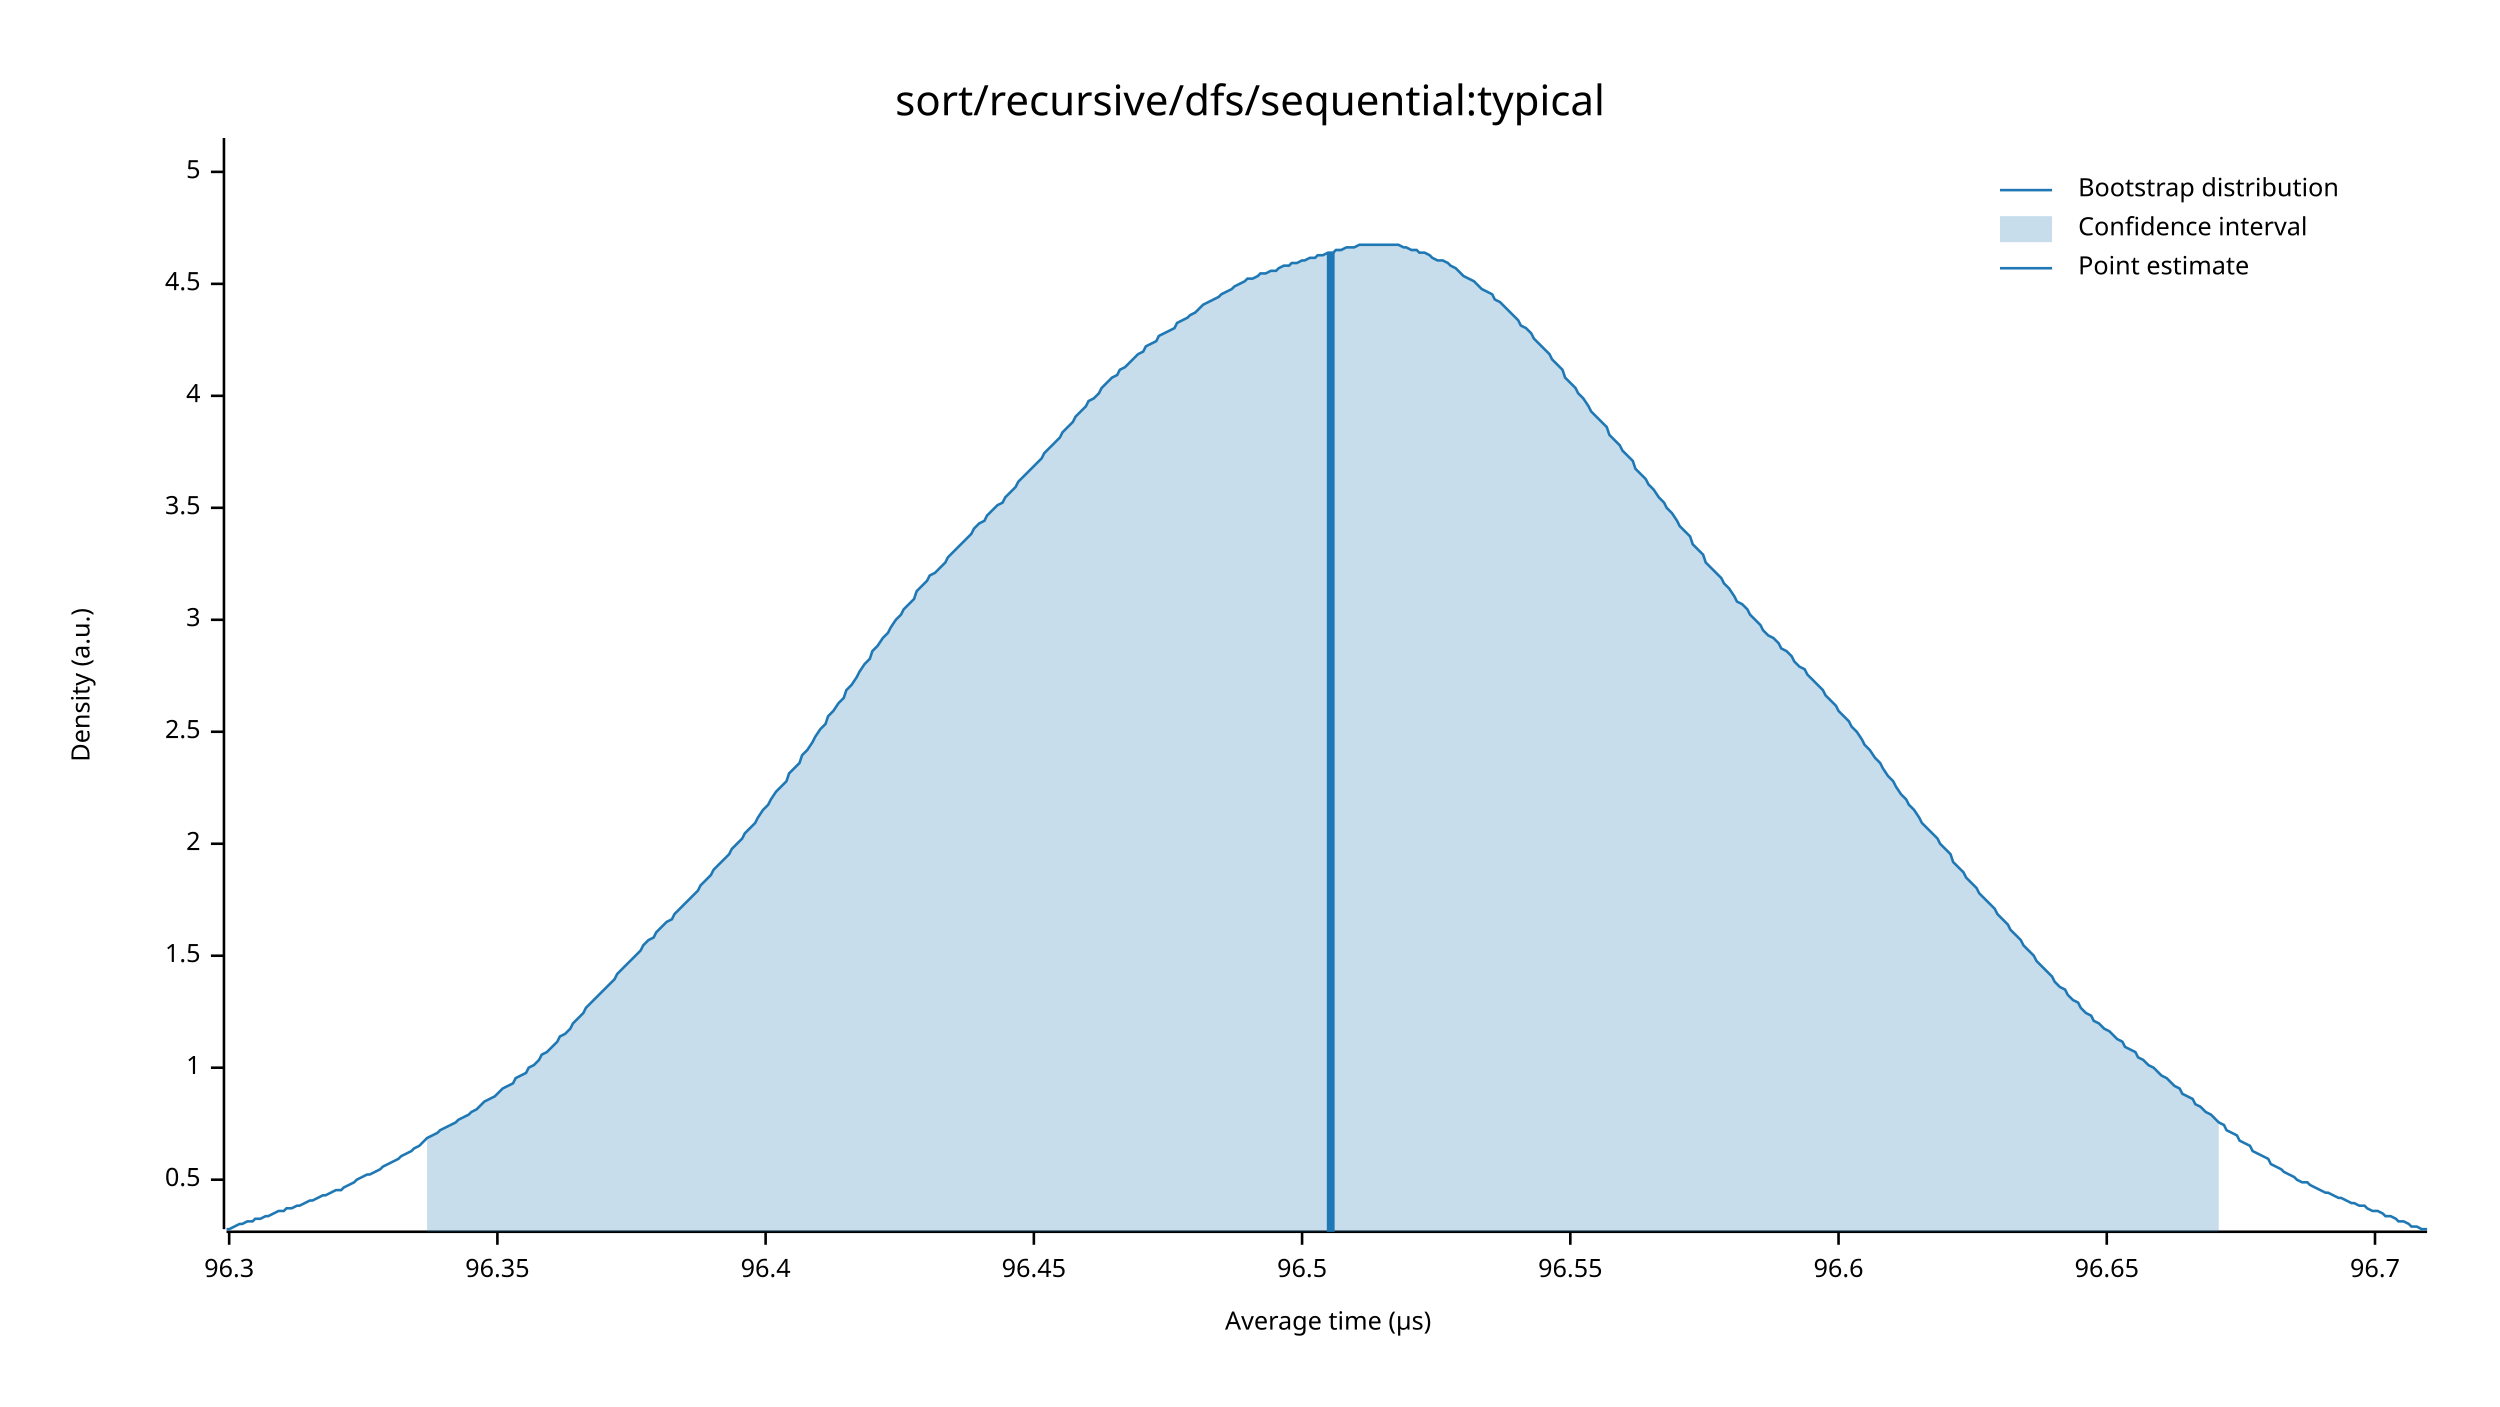
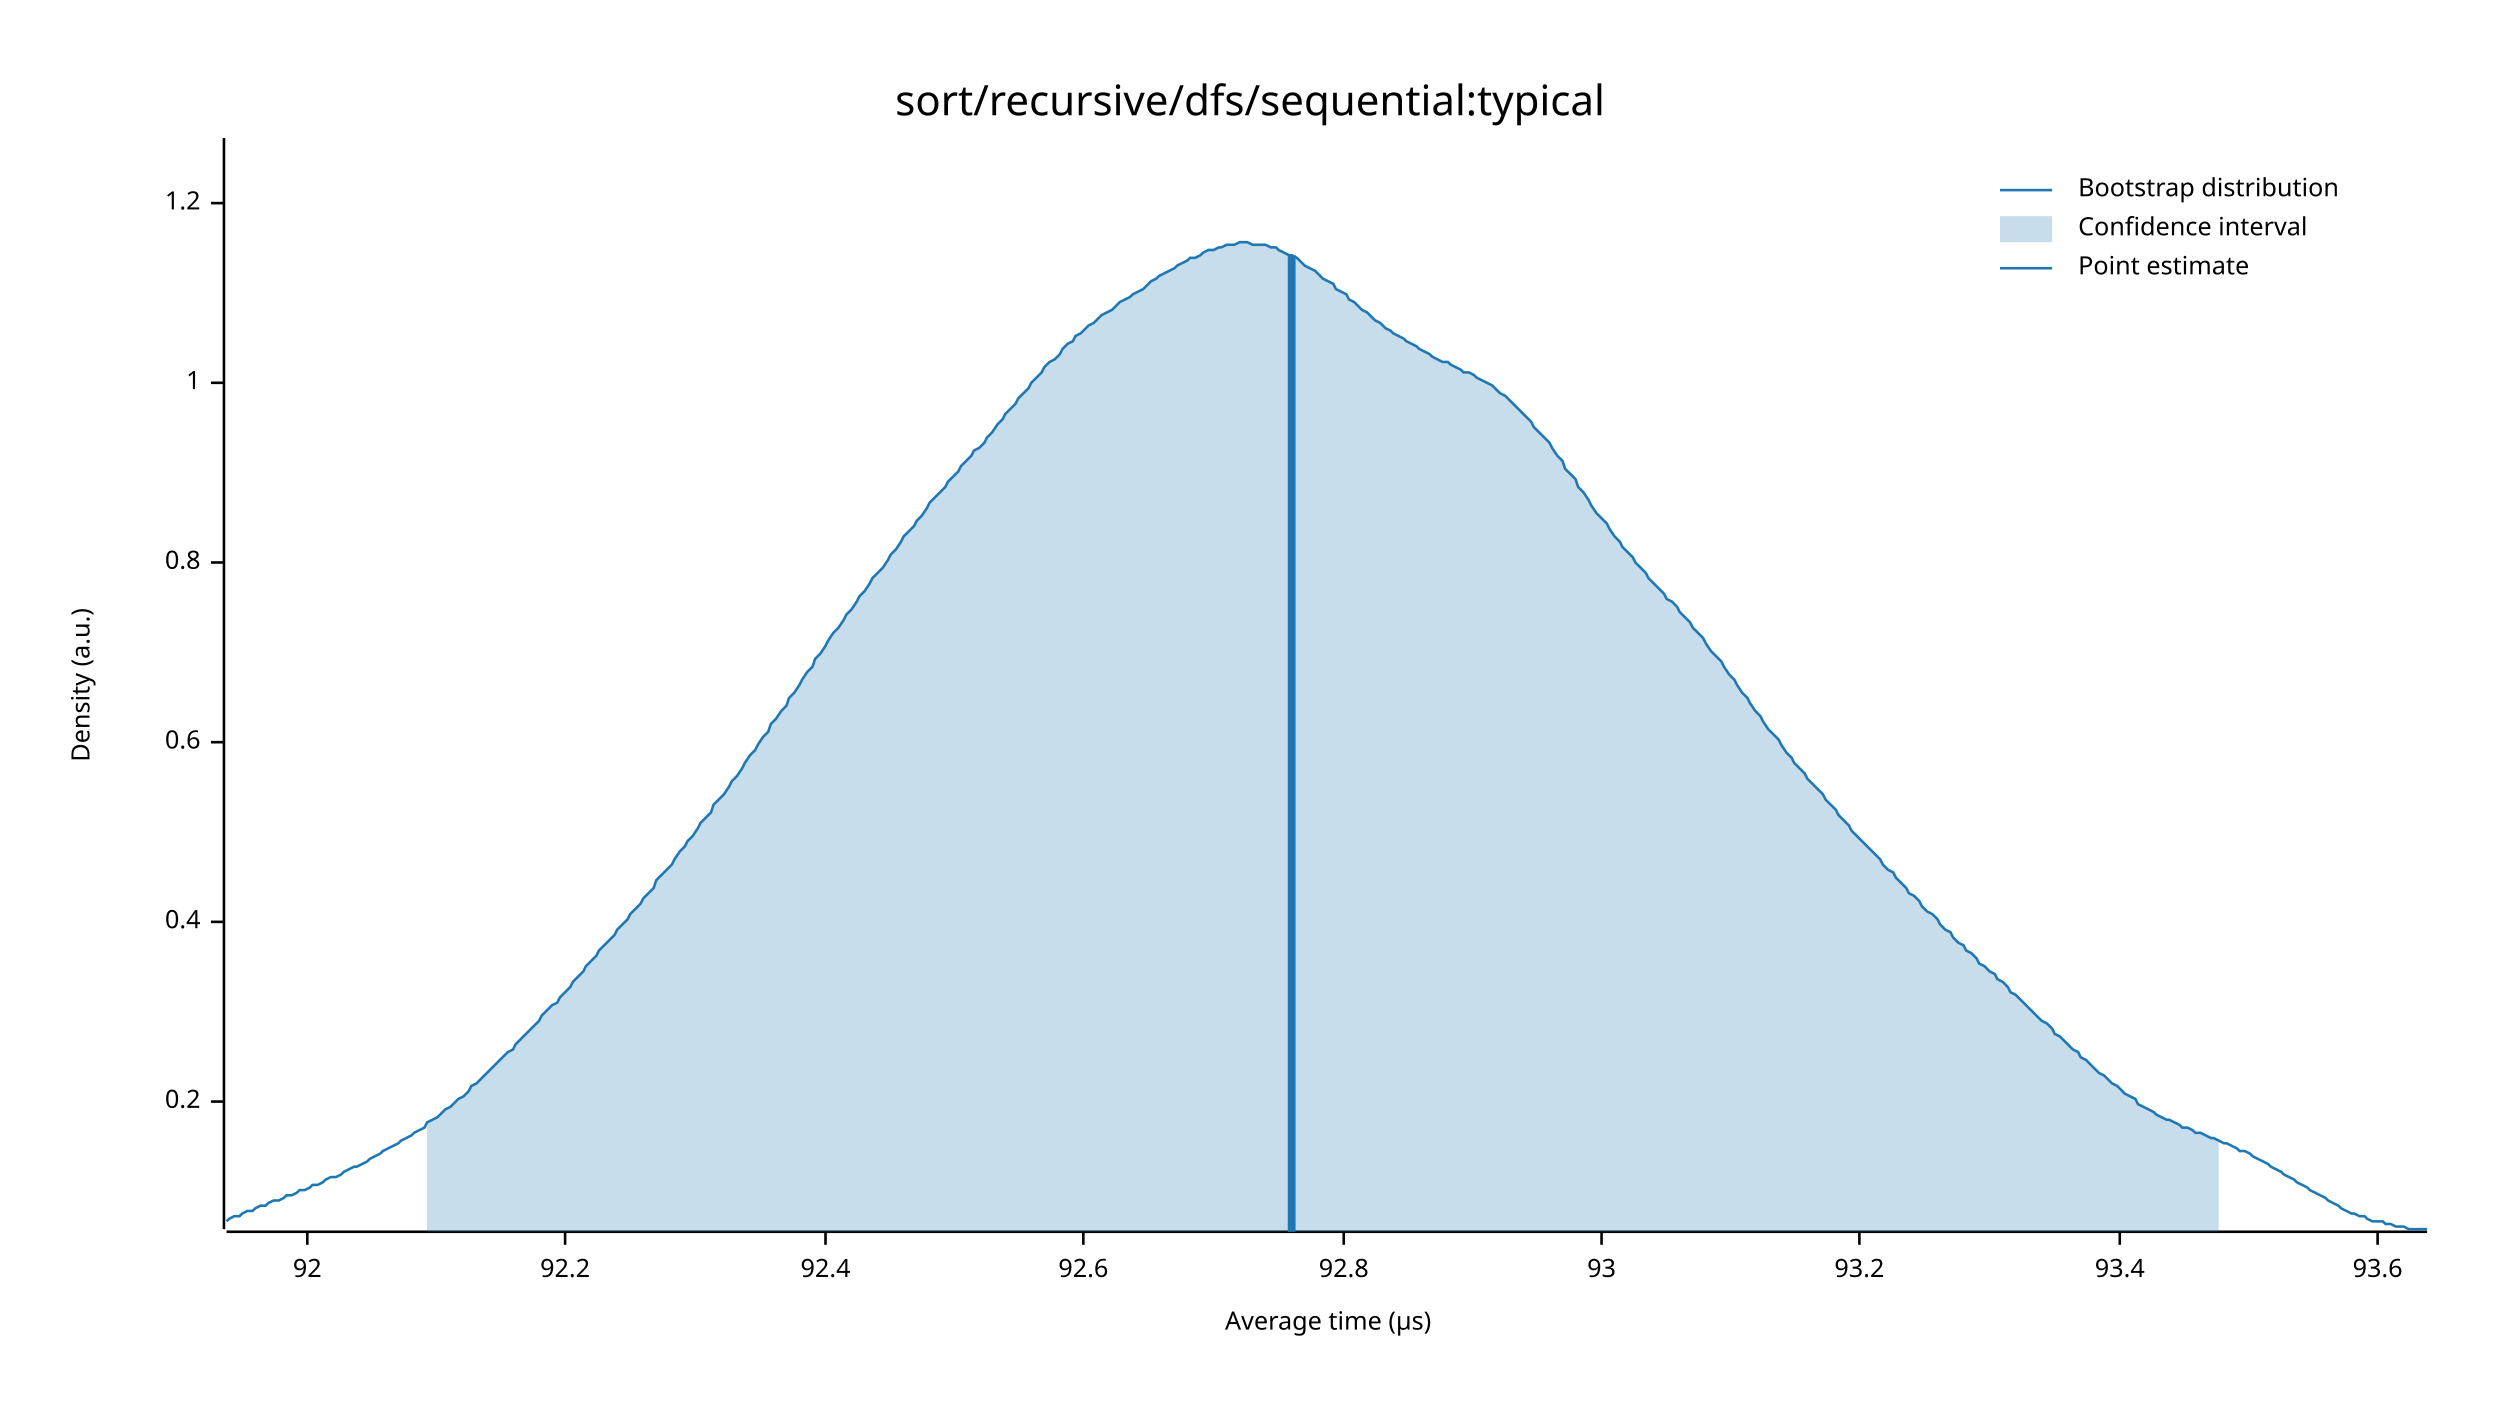
<svg xmlns="http://www.w3.org/2000/svg" width="960" height="540" viewBox="0 0 960 540">
  <text x="480" y="32" dy="0.76em" text-anchor="middle" font-family="sans-serif" font-size="16.129" opacity="1" fill="#000000">
sort/recursive/dfs/sequential:typical
</text>
  <text x="27" y="263" dy="0.76em" text-anchor="middle" font-family="sans-serif" font-size="9.677" opacity="1" fill="#000000" transform="rotate(270, 27, 263)">
Density (a.u.)
</text>
  <text x="510" y="513" dy="-0.5ex" text-anchor="middle" font-family="sans-serif" font-size="9.677" opacity="1" fill="#000000">
Average time (µs)
</text>
  <polyline fill="none" opacity="1" stroke="#000000" stroke-width="1" points="86,53 86,472 " />
-   <text x="77" y="453" dy="0.5ex" text-anchor="end" font-family="sans-serif" font-size="9.677" opacity="1" fill="#000000">
- 0.5
+   <text x="77" y="423" dy="0.5ex" text-anchor="end" font-family="sans-serif" font-size="9.677" opacity="1" fill="#000000">
+ 0.2
</text>
-   <polyline fill="none" opacity="1" stroke="#000000" stroke-width="1" points="81,453 86,453 " />
-   <text x="77" y="410" dy="0.5ex" text-anchor="end" font-family="sans-serif" font-size="9.677" opacity="1" fill="#000000">
+   <polyline fill="none" opacity="1" stroke="#000000" stroke-width="1" points="81,423 86,423 " />
+   <text x="77" y="354" dy="0.5ex" text-anchor="end" font-family="sans-serif" font-size="9.677" opacity="1" fill="#000000">
+ 0.4
+ </text>
+   <polyline fill="none" opacity="1" stroke="#000000" stroke-width="1" points="81,354 86,354 " />
+   <text x="77" y="285" dy="0.5ex" text-anchor="end" font-family="sans-serif" font-size="9.677" opacity="1" fill="#000000">
+ 0.6
+ </text>
+   <polyline fill="none" opacity="1" stroke="#000000" stroke-width="1" points="81,285 86,285 " />
+   <text x="77" y="216" dy="0.5ex" text-anchor="end" font-family="sans-serif" font-size="9.677" opacity="1" fill="#000000">
+ 0.8
+ </text>
+   <polyline fill="none" opacity="1" stroke="#000000" stroke-width="1" points="81,216 86,216 " />
+   <text x="77" y="147" dy="0.5ex" text-anchor="end" font-family="sans-serif" font-size="9.677" opacity="1" fill="#000000">
1
</text>
-   <polyline fill="none" opacity="1" stroke="#000000" stroke-width="1" points="81,410 86,410 " />
-   <text x="77" y="367" dy="0.5ex" text-anchor="end" font-family="sans-serif" font-size="9.677" opacity="1" fill="#000000">
- 1.5
+   <polyline fill="none" opacity="1" stroke="#000000" stroke-width="1" points="81,147 86,147 " />
+   <text x="77" y="78" dy="0.5ex" text-anchor="end" font-family="sans-serif" font-size="9.677" opacity="1" fill="#000000">
+ 1.2
</text>
-   <polyline fill="none" opacity="1" stroke="#000000" stroke-width="1" points="81,367 86,367 " />
-   <text x="77" y="324" dy="0.5ex" text-anchor="end" font-family="sans-serif" font-size="9.677" opacity="1" fill="#000000">
- 2
+   <polyline fill="none" opacity="1" stroke="#000000" stroke-width="1" points="81,78 86,78 " />
+   <polyline fill="none" opacity="1" stroke="#000000" stroke-width="1" points="87,473 932,473 " />
+   <text x="118" y="483" dy="0.76em" text-anchor="middle" font-family="sans-serif" font-size="9.677" opacity="1" fill="#000000">
+ 92
</text>
-   <polyline fill="none" opacity="1" stroke="#000000" stroke-width="1" points="81,324 86,324 " />
-   <text x="77" y="281" dy="0.5ex" text-anchor="end" font-family="sans-serif" font-size="9.677" opacity="1" fill="#000000">
- 2.5
+   <polyline fill="none" opacity="1" stroke="#000000" stroke-width="1" points="118,473 118,478 " />
+   <text x="217" y="483" dy="0.76em" text-anchor="middle" font-family="sans-serif" font-size="9.677" opacity="1" fill="#000000">
+ 92.2
</text>
-   <polyline fill="none" opacity="1" stroke="#000000" stroke-width="1" points="81,281 86,281 " />
-   <text x="77" y="238" dy="0.5ex" text-anchor="end" font-family="sans-serif" font-size="9.677" opacity="1" fill="#000000">
- 3
+   <polyline fill="none" opacity="1" stroke="#000000" stroke-width="1" points="217,473 217,478 " />
+   <text x="317" y="483" dy="0.76em" text-anchor="middle" font-family="sans-serif" font-size="9.677" opacity="1" fill="#000000">
+ 92.4
</text>
-   <polyline fill="none" opacity="1" stroke="#000000" stroke-width="1" points="81,238 86,238 " />
-   <text x="77" y="195" dy="0.5ex" text-anchor="end" font-family="sans-serif" font-size="9.677" opacity="1" fill="#000000">
- 3.5
+   <polyline fill="none" opacity="1" stroke="#000000" stroke-width="1" points="317,473 317,478 " />
+   <text x="416" y="483" dy="0.76em" text-anchor="middle" font-family="sans-serif" font-size="9.677" opacity="1" fill="#000000">
+ 92.6
</text>
-   <polyline fill="none" opacity="1" stroke="#000000" stroke-width="1" points="81,195 86,195 " />
-   <text x="77" y="152" dy="0.5ex" text-anchor="end" font-family="sans-serif" font-size="9.677" opacity="1" fill="#000000">
- 4
+   <polyline fill="none" opacity="1" stroke="#000000" stroke-width="1" points="416,473 416,478 " />
+   <text x="516" y="483" dy="0.76em" text-anchor="middle" font-family="sans-serif" font-size="9.677" opacity="1" fill="#000000">
+ 92.8
</text>
-   <polyline fill="none" opacity="1" stroke="#000000" stroke-width="1" points="81,152 86,152 " />
-   <text x="77" y="109" dy="0.5ex" text-anchor="end" font-family="sans-serif" font-size="9.677" opacity="1" fill="#000000">
- 4.5
+   <polyline fill="none" opacity="1" stroke="#000000" stroke-width="1" points="516,473 516,478 " />
+   <text x="615" y="483" dy="0.76em" text-anchor="middle" font-family="sans-serif" font-size="9.677" opacity="1" fill="#000000">
+ 93
</text>
-   <polyline fill="none" opacity="1" stroke="#000000" stroke-width="1" points="81,109 86,109 " />
-   <text x="77" y="66" dy="0.5ex" text-anchor="end" font-family="sans-serif" font-size="9.677" opacity="1" fill="#000000">
- 5
+   <polyline fill="none" opacity="1" stroke="#000000" stroke-width="1" points="615,473 615,478 " />
+   <text x="714" y="483" dy="0.76em" text-anchor="middle" font-family="sans-serif" font-size="9.677" opacity="1" fill="#000000">
+ 93.2
</text>
-   <polyline fill="none" opacity="1" stroke="#000000" stroke-width="1" points="81,66 86,66 " />
-   <polyline fill="none" opacity="1" stroke="#000000" stroke-width="1" points="87,473 932,473 " />
-   <text x="88" y="483" dy="0.76em" text-anchor="middle" font-family="sans-serif" font-size="9.677" opacity="1" fill="#000000">
- 96.3
+   <polyline fill="none" opacity="1" stroke="#000000" stroke-width="1" points="714,473 714,478 " />
+   <text x="814" y="483" dy="0.76em" text-anchor="middle" font-family="sans-serif" font-size="9.677" opacity="1" fill="#000000">
+ 93.4
</text>
-   <polyline fill="none" opacity="1" stroke="#000000" stroke-width="1" points="88,473 88,478 " />
-   <text x="191" y="483" dy="0.76em" text-anchor="middle" font-family="sans-serif" font-size="9.677" opacity="1" fill="#000000">
- 96.35
+   <polyline fill="none" opacity="1" stroke="#000000" stroke-width="1" points="814,473 814,478 " />
+   <text x="913" y="483" dy="0.76em" text-anchor="middle" font-family="sans-serif" font-size="9.677" opacity="1" fill="#000000">
+ 93.6
</text>
-   <polyline fill="none" opacity="1" stroke="#000000" stroke-width="1" points="191,473 191,478 " />
-   <text x="294" y="483" dy="0.76em" text-anchor="middle" font-family="sans-serif" font-size="9.677" opacity="1" fill="#000000">
- 96.4
- </text>
-   <polyline fill="none" opacity="1" stroke="#000000" stroke-width="1" points="294,473 294,478 " />
-   <text x="397" y="483" dy="0.76em" text-anchor="middle" font-family="sans-serif" font-size="9.677" opacity="1" fill="#000000">
- 96.45
- </text>
-   <polyline fill="none" opacity="1" stroke="#000000" stroke-width="1" points="397,473 397,478 " />
-   <text x="500" y="483" dy="0.76em" text-anchor="middle" font-family="sans-serif" font-size="9.677" opacity="1" fill="#000000">
- 96.5
- </text>
-   <polyline fill="none" opacity="1" stroke="#000000" stroke-width="1" points="500,473 500,478 " />
-   <text x="603" y="483" dy="0.76em" text-anchor="middle" font-family="sans-serif" font-size="9.677" opacity="1" fill="#000000">
- 96.55
- </text>
-   <polyline fill="none" opacity="1" stroke="#000000" stroke-width="1" points="603,473 603,478 " />
-   <text x="706" y="483" dy="0.76em" text-anchor="middle" font-family="sans-serif" font-size="9.677" opacity="1" fill="#000000">
- 96.6
- </text>
-   <polyline fill="none" opacity="1" stroke="#000000" stroke-width="1" points="706,473 706,478 " />
-   <text x="809" y="483" dy="0.76em" text-anchor="middle" font-family="sans-serif" font-size="9.677" opacity="1" fill="#000000">
- 96.65
- </text>
-   <polyline fill="none" opacity="1" stroke="#000000" stroke-width="1" points="809,473 809,478 " />
-   <text x="912" y="483" dy="0.76em" text-anchor="middle" font-family="sans-serif" font-size="9.677" opacity="1" fill="#000000">
- 96.7
- </text>
-   <polyline fill="none" opacity="1" stroke="#000000" stroke-width="1" points="912,473 912,478 " />
-   <polyline fill="none" opacity="1" stroke="#1F78B4" stroke-width="1" points="87,472 88,472 90,471 92,470 93,470 95,469 97,469 98,468 100,468 102,467 103,467 105,466 107,465 109,465 110,464 112,464 114,463 115,463 117,462 119,461 120,461 122,460 124,459 125,459 127,458 129,457 131,457 132,456 134,455 136,454 137,453 139,452 141,451 142,451 144,450 146,449 147,448 149,447 151,446 153,445 154,444 156,443 158,442 159,441 161,440 163,438 164,437 166,436 168,435 169,434 171,433 173,432 175,431 176,430 178,429 180,428 181,427 183,426 185,424 186,423 188,422 190,421 191,420 193,418 195,417 197,416 198,414 200,413 202,412 203,410 205,409 207,407 208,405 210,404 212,402 214,400 215,398 217,397 219,395 220,393 222,391 224,389 225,387 227,385 229,383 230,382 232,380 234,378 236,376 237,374 239,372 241,370 242,369 244,367 246,365 247,363 249,361 251,360 252,358 254,356 256,354 258,353 259,351 261,349 263,347 264,346 266,344 268,342 269,340 271,338 273,336 274,334 276,332 278,330 280,328 281,326 283,324 285,322 286,320 288,318 290,316 291,314 293,311 295,309 296,307 298,304 300,302 302,300 303,297 305,295 307,293 308,290 310,288 312,285 313,283 315,280 317,278 318,275 320,273 322,270 324,268 325,265 327,263 329,260 330,258 332,255 334,253 335,250 337,248 339,245 341,243 342,241 344,238 346,236 347,234 349,232 351,230 352,227 354,225 356,223 357,221 359,220 361,218 363,216 364,214 366,212 368,210 369,209 371,207 373,205 374,203 376,201 378,200 379,198 381,196 383,194 385,193 386,191 388,189 390,187 391,185 393,183 395,181 396,180 398,178 400,176 401,174 403,172 405,170 407,168 408,166 410,164 412,162 413,160 415,158 417,156 418,154 420,153 422,151 423,149 425,147 427,145 429,144 430,142 432,141 434,139 435,138 437,136 439,135 440,133 442,132 444,131 445,129 447,128 449,127 451,126 452,124 454,123 456,122 457,121 459,120 461,118 462,117 464,116 466,115 468,114 469,113 471,112 473,111 474,110 476,109 478,108 479,107 481,107 483,106 484,105 486,105 488,104 490,104 491,103 493,102 495,102 496,101 498,101 500,100 501,100 503,99 505,99 506,98 508,98 510,97 512,97 513,96 515,96 517,95 518,95 520,95 522,94 523,94 525,94 527,94 528,94 530,94 532,94 534,94 535,94 537,94 539,95 540,95 542,96 544,96 545,97 547,97 549,98 550,99 552,100 554,100 556,101 557,102 559,103 561,105 562,106 564,107 566,108 567,109 569,111 571,112 573,113 574,115 576,116 578,118 579,119 581,121 583,123 584,125 586,126 588,128 589,130 591,132 593,134 595,136 596,138 598,140 600,142 601,145 603,147 605,149 606,151 608,153 610,156 611,158 613,160 615,162 617,164 618,167 620,169 622,171 623,173 625,175 627,177 628,180 630,182 632,184 633,186 635,188 637,191 639,193 640,195 642,197 644,200 645,202 647,204 649,206 650,209 652,211 654,213 655,216 657,218 659,220 661,222 662,224 664,226 666,229 667,231 669,232 671,234 672,236 674,238 676,240 677,242 679,244 681,245 683,247 684,249 686,250 688,252 689,254 691,256 693,257 694,259 696,261 698,263 700,265 701,267 703,269 705,271 706,273 708,275 710,277 711,279 713,281 715,284 716,286 718,288 720,291 722,293 723,295 725,298 727,300 728,302 730,305 732,307 733,309 735,311 737,314 738,316 740,318 742,320 744,322 745,324 747,326 749,328 750,331 752,333 754,335 755,337 757,339 759,341 760,343 762,345 764,347 766,349 767,351 769,353 771,355 772,357 774,359 776,361 777,363 779,365 781,367 782,369 784,371 786,373 788,375 789,377 791,379 793,380 794,382 796,384 798,385 799,387 801,389 803,390 804,392 806,393 808,395 810,396 811,397 813,399 815,400 816,402 818,403 820,404 821,406 823,407 825,409 827,410 828,411 830,413 832,414 833,415 835,417 837,418 838,420 840,421 842,422 843,424 845,425 847,427 849,428 850,429 852,431 854,432 855,434 857,435 859,436 860,438 862,439 864,440 865,442 867,443 869,444 871,445 872,447 874,448 876,449 877,450 879,451 881,452 882,453 884,454 886,454 887,455 889,456 891,457 893,458 894,458 896,459 898,460 899,460 901,461 903,462 904,462 906,463 908,463 909,464 911,465 913,465 915,466 916,467 918,467 920,468 921,469 923,469 925,470 926,471 928,471 930,472 932,472 " />
-   <polygon opacity="0.25" fill="#1F78B4" points="164,437 166,436 168,435 169,434 171,433 173,432 175,431 176,430 178,429 180,428 181,427 183,426 185,424 186,423 188,422 190,421 191,420 193,418 195,417 197,416 198,414 200,413 202,412 203,410 205,409 207,407 208,405 210,404 212,402 214,400 215,398 217,397 219,395 220,393 222,391 224,389 225,387 227,385 229,383 230,382 232,380 234,378 236,376 237,374 239,372 241,370 242,369 244,367 246,365 247,363 249,361 251,360 252,358 254,356 256,354 258,353 259,351 261,349 263,347 264,346 266,344 268,342 269,340 271,338 273,336 274,334 276,332 278,330 280,328 281,326 283,324 285,322 286,320 288,318 290,316 291,314 293,311 295,309 296,307 298,304 300,302 302,300 303,297 305,295 307,293 308,290 310,288 312,285 313,283 315,280 317,278 318,275 320,273 322,270 324,268 325,265 327,263 329,260 330,258 332,255 334,253 335,250 337,248 339,245 341,243 342,241 344,238 346,236 347,234 349,232 351,230 352,227 354,225 356,223 357,221 359,220 361,218 363,216 364,214 366,212 368,210 369,209 371,207 373,205 374,203 376,201 378,200 379,198 381,196 383,194 385,193 386,191 388,189 390,187 391,185 393,183 395,181 396,180 398,178 400,176 401,174 403,172 405,170 407,168 408,166 410,164 412,162 413,160 415,158 417,156 418,154 420,153 422,151 423,149 425,147 427,145 429,144 430,142 432,141 434,139 435,138 437,136 439,135 440,133 442,132 444,131 445,129 447,128 449,127 451,126 452,124 454,123 456,122 457,121 459,120 461,118 462,117 464,116 466,115 468,114 469,113 471,112 473,111 474,110 476,109 478,108 479,107 481,107 483,106 484,105 486,105 488,104 490,104 491,103 493,102 495,102 496,101 498,101 500,100 501,100 503,99 505,99 506,98 508,98 510,97 512,97 513,96 515,96 517,95 518,95 520,95 522,94 523,94 525,94 527,94 528,94 530,94 532,94 534,94 535,94 537,94 539,95 540,95 542,96 544,96 545,97 547,97 549,98 550,99 552,100 554,100 556,101 557,102 559,103 561,105 562,106 564,107 566,108 567,109 569,111 571,112 573,113 574,115 576,116 578,118 579,119 581,121 583,123 584,125 586,126 588,128 589,130 591,132 593,134 595,136 596,138 598,140 600,142 601,145 603,147 605,149 606,151 608,153 610,156 611,158 613,160 615,162 617,164 618,167 620,169 622,171 623,173 625,175 627,177 628,180 630,182 632,184 633,186 635,188 637,191 639,193 640,195 642,197 644,200 645,202 647,204 649,206 650,209 652,211 654,213 655,216 657,218 659,220 661,222 662,224 664,226 666,229 667,231 669,232 671,234 672,236 674,238 676,240 677,242 679,244 681,245 683,247 684,249 686,250 688,252 689,254 691,256 693,257 694,259 696,261 698,263 700,265 701,267 703,269 705,271 706,273 708,275 710,277 711,279 713,281 715,284 716,286 718,288 720,291 722,293 723,295 725,298 727,300 728,302 730,305 732,307 733,309 735,311 737,314 738,316 740,318 742,320 744,322 745,324 747,326 749,328 750,331 752,333 754,335 755,337 757,339 759,341 760,343 762,345 764,347 766,349 767,351 769,353 771,355 772,357 774,359 776,361 777,363 779,365 781,367 782,369 784,371 786,373 788,375 789,377 791,379 793,380 794,382 796,384 798,385 799,387 801,389 803,390 804,392 806,393 808,395 810,396 811,397 813,399 815,400 816,402 818,403 820,404 821,406 823,407 825,409 827,410 828,411 830,413 832,414 833,415 835,417 837,418 838,420 840,421 842,422 843,424 845,425 847,427 849,428 850,429 852,431 852,473 164,473 " />
-   <polyline fill="none" opacity="1" stroke="#1F78B4" stroke-width="3" points="511,473 511,97 " />
+   <polyline fill="none" opacity="1" stroke="#000000" stroke-width="1" points="913,473 913,478 " />
+   <polyline fill="none" opacity="1" stroke="#1F78B4" stroke-width="1" points="87,469 88,468 90,467 92,467 93,466 95,465 97,465 98,464 100,463 102,463 103,462 105,461 107,461 109,460 110,459 112,459 114,458 115,457 117,457 119,456 120,455 122,455 124,454 125,453 127,452 129,452 131,451 132,450 134,449 136,448 137,448 139,447 141,446 142,445 144,444 146,443 147,442 149,441 151,440 153,439 154,438 156,437 158,436 159,435 161,434 163,433 164,431 166,430 168,429 169,428 171,426 173,425 175,423 176,422 178,421 180,419 181,417 183,416 185,414 186,413 188,411 190,409 191,408 193,406 195,404 197,403 198,401 200,399 202,397 203,396 205,394 207,392 208,390 210,388 212,386 214,385 215,383 217,381 219,379 220,377 222,375 224,373 225,371 227,369 229,367 230,365 232,363 234,361 236,359 237,357 239,355 241,353 242,351 244,349 246,347 247,345 249,343 251,341 252,338 254,336 256,334 258,332 259,330 261,327 263,325 264,323 266,321 268,318 269,316 271,314 273,312 274,309 276,307 278,305 280,302 281,300 283,298 285,295 286,293 288,290 290,288 291,286 293,283 295,281 296,278 298,276 300,273 302,271 303,268 305,266 307,263 308,261 310,258 312,256 313,253 315,251 317,248 318,246 320,243 322,241 324,238 325,236 327,234 329,231 330,229 332,227 334,224 335,222 337,220 339,218 341,215 342,213 344,211 346,208 347,206 349,204 351,202 352,200 354,198 356,195 357,193 359,191 361,189 363,187 364,185 366,183 368,181 369,179 371,177 373,175 374,173 376,172 378,170 379,168 381,166 383,163 385,161 386,159 388,157 390,155 391,153 393,151 395,149 396,147 398,145 400,143 401,141 403,139 405,138 407,136 408,134 410,132 412,131 413,129 415,128 417,126 418,125 420,124 422,122 423,121 425,120 427,119 429,117 430,116 432,115 434,114 435,113 437,112 439,111 440,110 442,108 444,107 445,106 447,105 449,104 451,103 452,102 454,101 456,100 457,99 459,99 461,98 462,97 464,96 466,96 468,95 469,95 471,94 473,94 474,94 476,93 478,93 479,93 481,94 483,94 484,94 486,94 488,95 490,95 491,96 493,97 495,98 496,98 498,99 500,101 501,102 503,103 505,104 506,105 508,107 510,108 512,109 513,111 515,112 517,113 518,115 520,116 522,118 523,119 525,120 527,122 528,123 530,124 532,126 534,127 535,128 537,129 539,130 540,131 542,132 544,133 545,134 547,135 549,136 550,137 552,138 554,139 556,139 557,140 559,141 561,142 562,143 564,143 566,144 567,145 569,146 571,147 573,148 574,149 576,151 578,152 579,153 581,155 583,157 584,158 586,160 588,162 589,164 591,166 593,168 595,170 596,172 598,175 600,177 601,180 603,182 605,184 606,187 608,189 610,192 611,194 613,197 615,199 617,201 618,203 620,206 622,208 623,210 625,212 627,214 628,216 630,218 632,220 633,222 635,224 637,226 639,228 640,230 642,231 644,233 645,235 647,237 649,239 650,241 652,243 654,245 655,247 657,250 659,252 661,254 662,256 664,259 666,261 667,263 669,266 671,268 672,270 674,273 676,275 677,277 679,280 681,282 683,284 684,286 686,289 688,291 689,293 691,295 693,297 694,299 696,301 698,303 700,305 701,307 703,309 705,311 706,313 708,315 710,317 711,319 713,321 715,323 716,324 718,326 720,328 722,330 723,332 725,334 727,335 728,337 730,339 732,341 733,343 735,344 737,346 738,348 740,350 742,351 744,353 745,355 747,357 749,358 750,360 752,362 754,363 755,365 757,366 759,368 760,370 762,371 764,373 766,374 767,376 769,377 771,379 772,381 774,382 776,384 777,385 779,387 781,389 782,390 784,392 786,393 788,395 789,397 791,398 793,400 794,401 796,403 798,404 799,406 801,407 803,409 804,410 806,412 808,413 810,415 811,416 813,417 815,419 816,420 818,421 820,422 821,424 823,425 825,426 827,427 828,428 830,429 832,430 833,430 835,431 837,432 838,433 840,433 842,434 843,435 845,435 847,436 849,437 850,437 852,438 854,439 855,439 857,440 859,441 860,442 862,442 864,443 865,444 867,445 869,446 871,447 872,448 874,449 876,450 877,451 879,452 881,453 882,454 884,455 886,456 887,457 889,458 891,459 893,460 894,461 896,462 898,463 899,464 901,465 903,466 904,466 906,467 908,467 909,468 911,469 913,469 915,469 916,470 918,470 920,471 921,471 923,471 925,472 926,472 928,472 930,472 932,472 " />
+   <polygon opacity="0.25" fill="#1F78B4" points="164,431 166,430 168,429 169,428 171,426 173,425 175,423 176,422 178,421 180,419 181,417 183,416 185,414 186,413 188,411 190,409 191,408 193,406 195,404 197,403 198,401 200,399 202,397 203,396 205,394 207,392 208,390 210,388 212,386 214,385 215,383 217,381 219,379 220,377 222,375 224,373 225,371 227,369 229,367 230,365 232,363 234,361 236,359 237,357 239,355 241,353 242,351 244,349 246,347 247,345 249,343 251,341 252,338 254,336 256,334 258,332 259,330 261,327 263,325 264,323 266,321 268,318 269,316 271,314 273,312 274,309 276,307 278,305 280,302 281,300 283,298 285,295 286,293 288,290 290,288 291,286 293,283 295,281 296,278 298,276 300,273 302,271 303,268 305,266 307,263 308,261 310,258 312,256 313,253 315,251 317,248 318,246 320,243 322,241 324,238 325,236 327,234 329,231 330,229 332,227 334,224 335,222 337,220 339,218 341,215 342,213 344,211 346,208 347,206 349,204 351,202 352,200 354,198 356,195 357,193 359,191 361,189 363,187 364,185 366,183 368,181 369,179 371,177 373,175 374,173 376,172 378,170 379,168 381,166 383,163 385,161 386,159 388,157 390,155 391,153 393,151 395,149 396,147 398,145 400,143 401,141 403,139 405,138 407,136 408,134 410,132 412,131 413,129 415,128 417,126 418,125 420,124 422,122 423,121 425,120 427,119 429,117 430,116 432,115 434,114 435,113 437,112 439,111 440,110 442,108 444,107 445,106 447,105 449,104 451,103 452,102 454,101 456,100 457,99 459,99 461,98 462,97 464,96 466,96 468,95 469,95 471,94 473,94 474,94 476,93 478,93 479,93 481,94 483,94 484,94 486,94 488,95 490,95 491,96 493,97 495,98 496,98 498,99 500,101 501,102 503,103 505,104 506,105 508,107 510,108 512,109 513,111 515,112 517,113 518,115 520,116 522,118 523,119 525,120 527,122 528,123 530,124 532,126 534,127 535,128 537,129 539,130 540,131 542,132 544,133 545,134 547,135 549,136 550,137 552,138 554,139 556,139 557,140 559,141 561,142 562,143 564,143 566,144 567,145 569,146 571,147 573,148 574,149 576,151 578,152 579,153 581,155 583,157 584,158 586,160 588,162 589,164 591,166 593,168 595,170 596,172 598,175 600,177 601,180 603,182 605,184 606,187 608,189 610,192 611,194 613,197 615,199 617,201 618,203 620,206 622,208 623,210 625,212 627,214 628,216 630,218 632,220 633,222 635,224 637,226 639,228 640,230 642,231 644,233 645,235 647,237 649,239 650,241 652,243 654,245 655,247 657,250 659,252 661,254 662,256 664,259 666,261 667,263 669,266 671,268 672,270 674,273 676,275 677,277 679,280 681,282 683,284 684,286 686,289 688,291 689,293 691,295 693,297 694,299 696,301 698,303 700,305 701,307 703,309 705,311 706,313 708,315 710,317 711,319 713,321 715,323 716,324 718,326 720,328 722,330 723,332 725,334 727,335 728,337 730,339 732,341 733,343 735,344 737,346 738,348 740,350 742,351 744,353 745,355 747,357 749,358 750,360 752,362 754,363 755,365 757,366 759,368 760,370 762,371 764,373 766,374 767,376 769,377 771,379 772,381 774,382 776,384 777,385 779,387 781,389 782,390 784,392 786,393 788,395 789,397 791,398 793,400 794,401 796,403 798,404 799,406 801,407 803,409 804,410 806,412 808,413 810,415 811,416 813,417 815,419 816,420 818,421 820,422 821,424 823,425 825,426 827,427 828,428 830,429 832,430 833,430 835,431 837,432 838,433 840,433 842,434 843,435 845,435 847,436 849,437 850,437 852,438 852,473 164,473 " />
+   <polyline fill="none" opacity="1" stroke="#1F78B4" stroke-width="3" points="496,473 496,98 " />
  <text x="798" y="68" dy="0.76em" text-anchor="start" font-family="sans-serif" font-size="9.677" opacity="1" fill="#000000">
Bootstrap distribution
</text>
  <text x="798" y="83" dy="0.76em" text-anchor="start" font-family="sans-serif" font-size="9.677" opacity="1" fill="#000000">
Confidence interval
</text>
  <text x="798" y="98" dy="0.76em" text-anchor="start" font-family="sans-serif" font-size="9.677" opacity="1" fill="#000000">
Point estimate
</text>
  <polyline fill="none" opacity="1" stroke="#1F78B4" stroke-width="1" points="768,73 788,73 " />
  <rect x="768" y="83" width="20" height="10" opacity="0.25" fill="#1F78B4" stroke="none" />
  <polyline fill="none" opacity="1" stroke="#1F78B4" stroke-width="1" points="768,103 788,103 " />
</svg>
